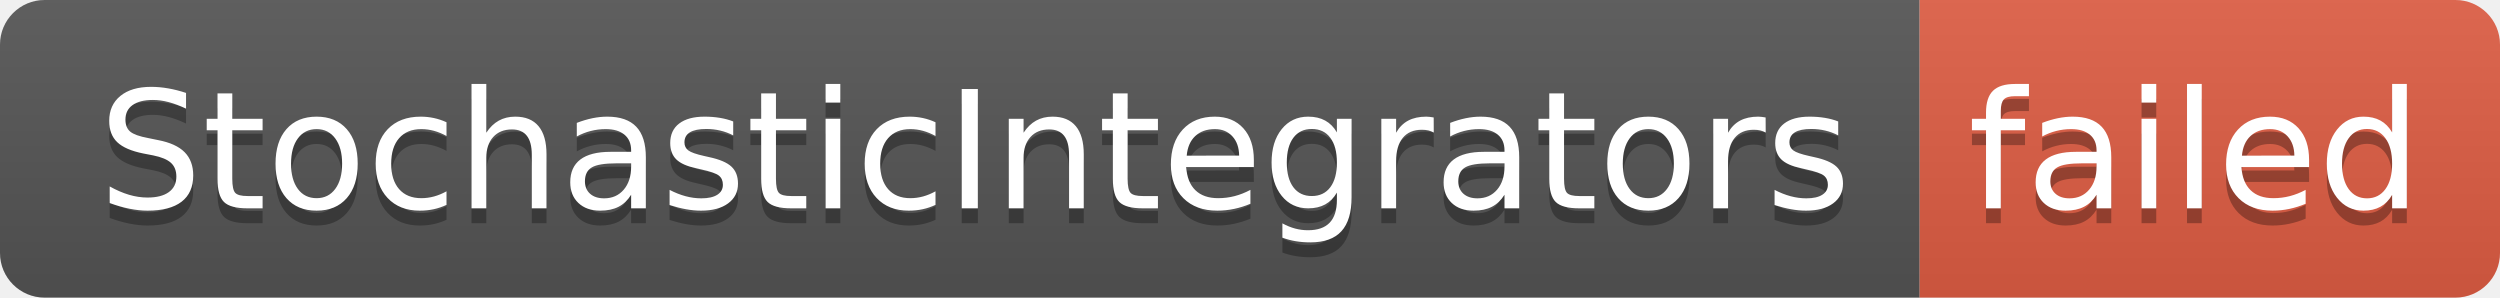
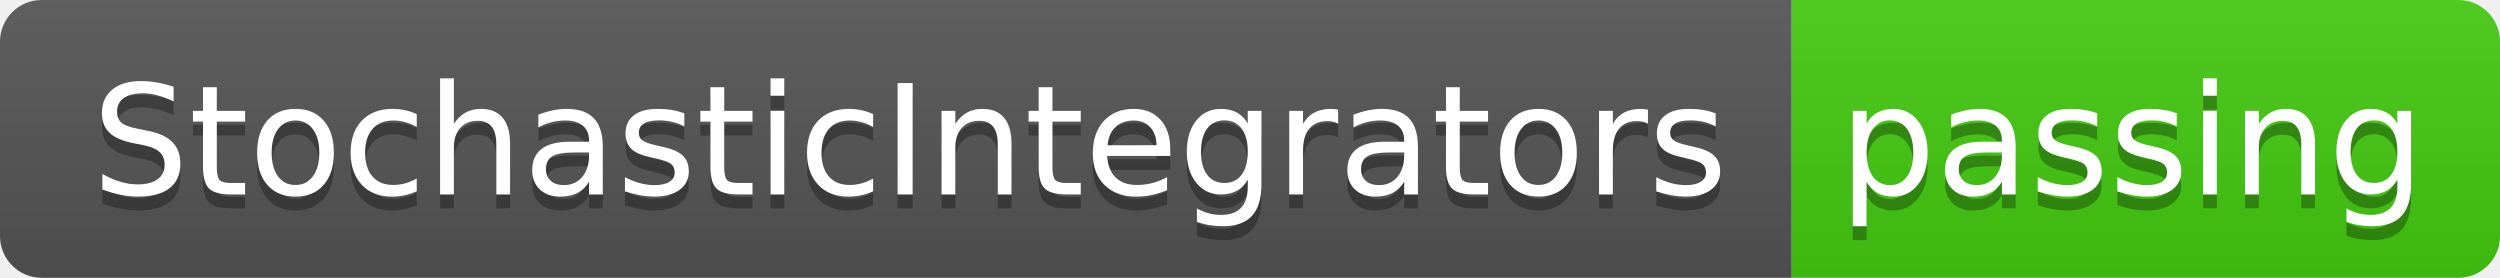
- <svg xmlns="http://www.w3.org/2000/svg" width="168" height="20" role="img" aria-label="StochasticIntegrators: failed">
+ <svg xmlns="http://www.w3.org/2000/svg" width="180" height="20" role="img" aria-label="StochasticIntegrators: passing">
  <linearGradient id="s" x2="0" y2="100%">
    <stop offset="0" stop-color="#bbb" stop-opacity=".1" />
    <stop offset="1" stop-opacity=".1" />
  </linearGradient>
  <clipPath id="r">
-     <rect width="168" height="20" rx="3" fill="#fff" />
+     <rect width="180" height="20" rx="3" fill="#fff" />
  </clipPath>
  <g clip-path="url(#r)">
    <rect width="129" height="20" fill="#555" />
-     <rect x="129" width="39" height="20" fill="#e05d44" />
-     <rect width="168" height="20" fill="url(#s)" />
+     <rect x="129" width="51" height="20" fill="#4c1" />
+     <rect width="180" height="20" fill="url(#s)" />
  </g>
  <g fill="#fff" text-anchor="middle" font-family="Verdana,Geneva,DejaVu Sans,sans-serif" text-rendering="geometricPrecision" font-size="110">
    <text aria-hidden="true" x="655" y="150" fill="#010101" fill-opacity=".3" transform="scale(.1)" textLength="1190">StochasticIntegrators</text>
    <text x="655" y="140" transform="scale(.1)" fill="#fff" textLength="1190">StochasticIntegrators</text>
-     <text aria-hidden="true" x="1475" y="150" fill="#010101" fill-opacity=".3" transform="scale(.1)" textLength="290">failed</text>
-     <text x="1475" y="140" transform="scale(.1)" fill="#fff" textLength="290">failed</text>
+     <text aria-hidden="true" x="1535" y="150" fill="#010101" fill-opacity=".3" transform="scale(.1)" textLength="410">passing</text>
+     <text x="1535" y="140" transform="scale(.1)" fill="#fff" textLength="410">passing</text>
  </g>
</svg>
